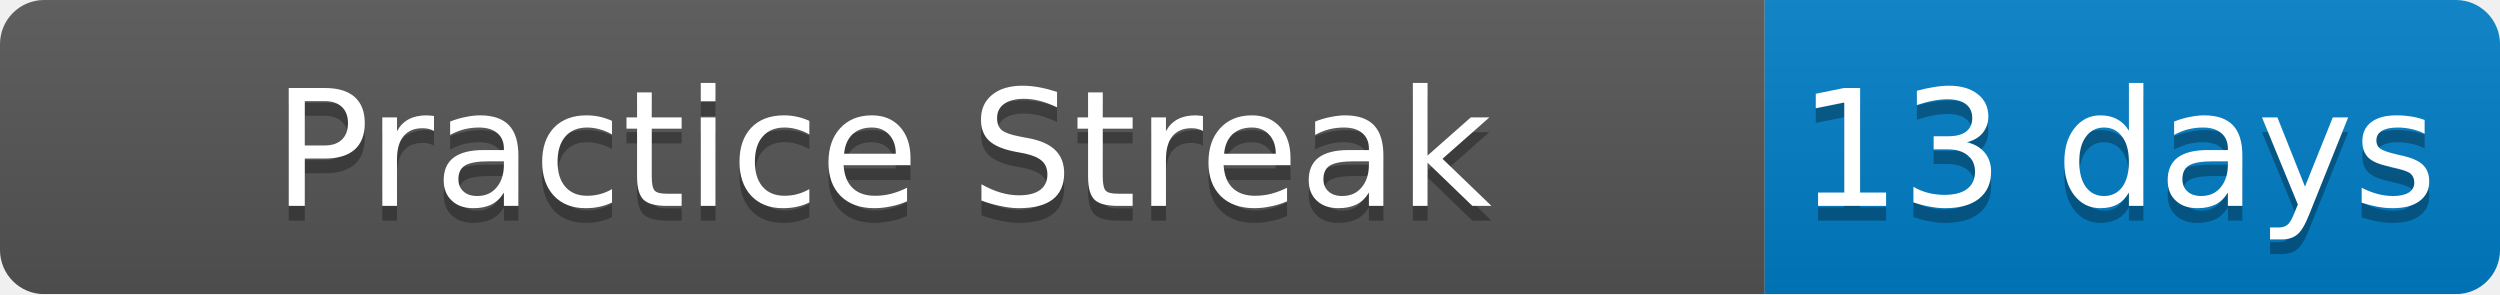
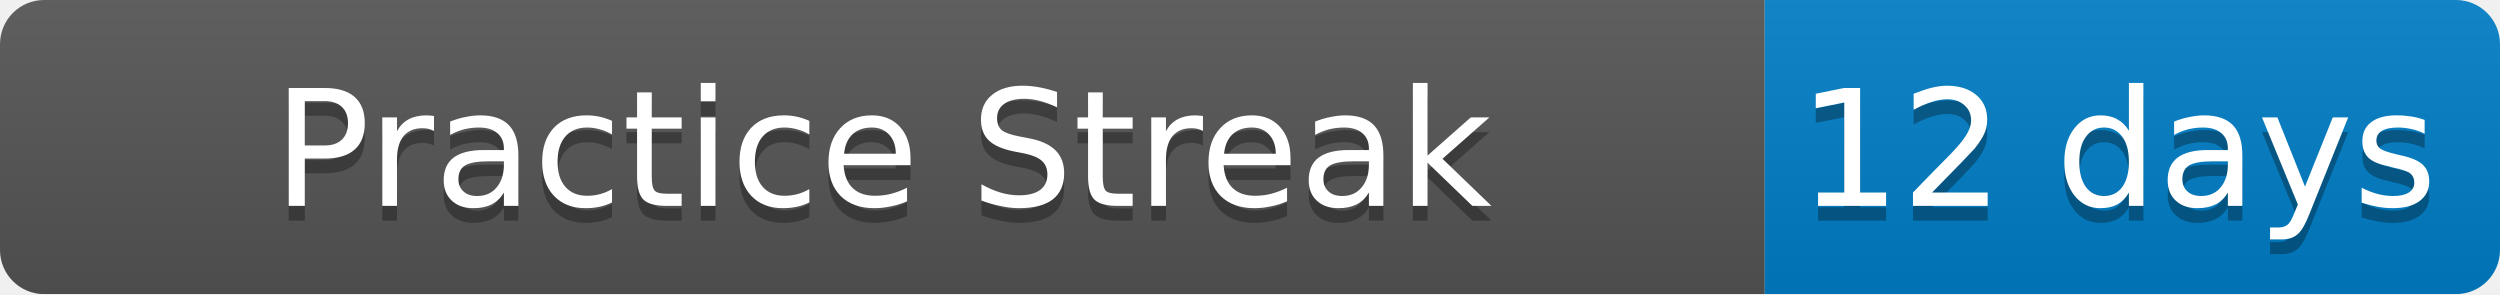
<svg xmlns="http://www.w3.org/2000/svg" width="170" height="20">
  <linearGradient id="b" x2="0" y2="100%">
    <stop offset="0" stop-color="#bbb" stop-opacity=".1" />
    <stop offset="1" stop-opacity=".1" />
  </linearGradient>
  <mask id="a">
    <rect width="170" height="20" rx="3" fill="#fff" />
  </mask>
  <g mask="url(#a)">
    <path fill="#555" d="M0 0h120v20H0z" />
    <path fill="#007ec6" d="M120 0h50v20H120z" />
    <path fill="url(#b)" d="M0 0h170v20H0z" />
  </g>
  <g fill="#fff" text-anchor="middle" font-family="DejaVu Sans,Verdana,Geneva,sans-serif" font-size="11">
    <text x="60" y="15" fill="#010101" fill-opacity=".3">Practice Streak</text>
    <text x="60" y="14">Practice Streak</text>
-     <text x="144" y="15" fill="#010101" fill-opacity=".3">13 days</text>
-     <text x="144" y="14">13 days</text>
+     <text x="144" y="15" fill="#010101" fill-opacity=".3">12 days</text>
+     <text x="144" y="14">12 days</text>
  </g>
</svg>
